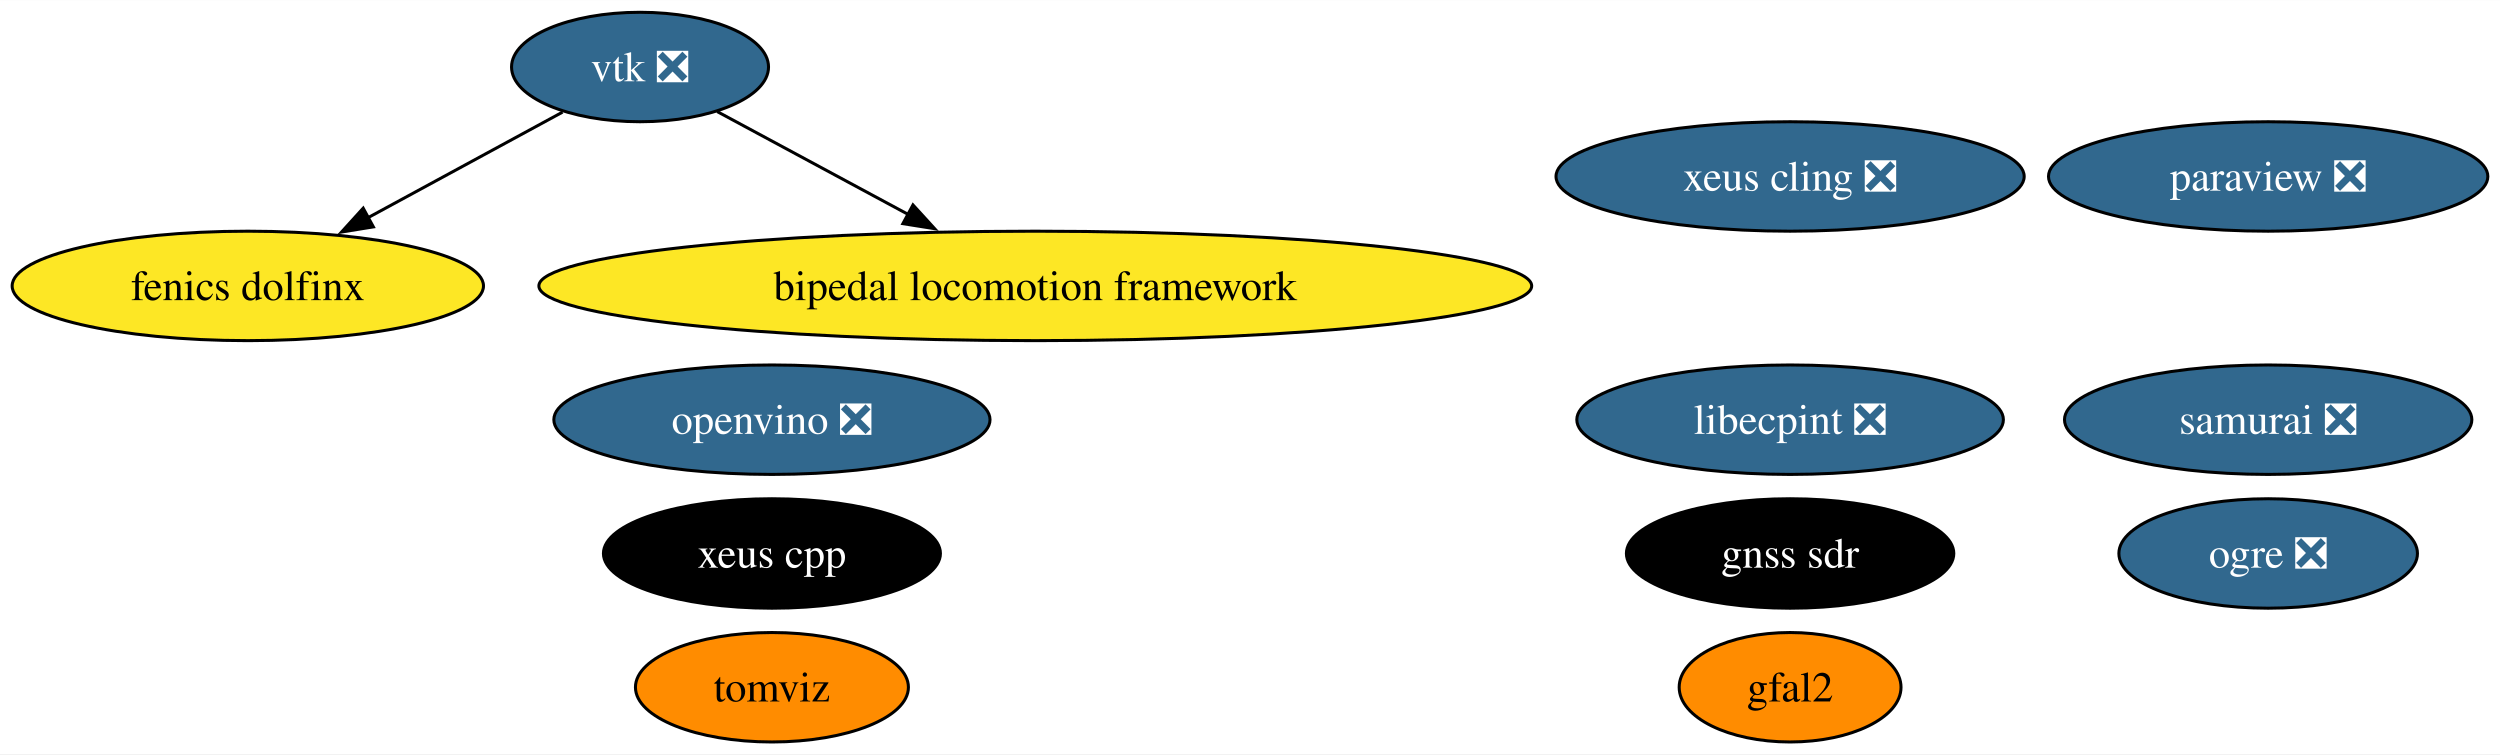
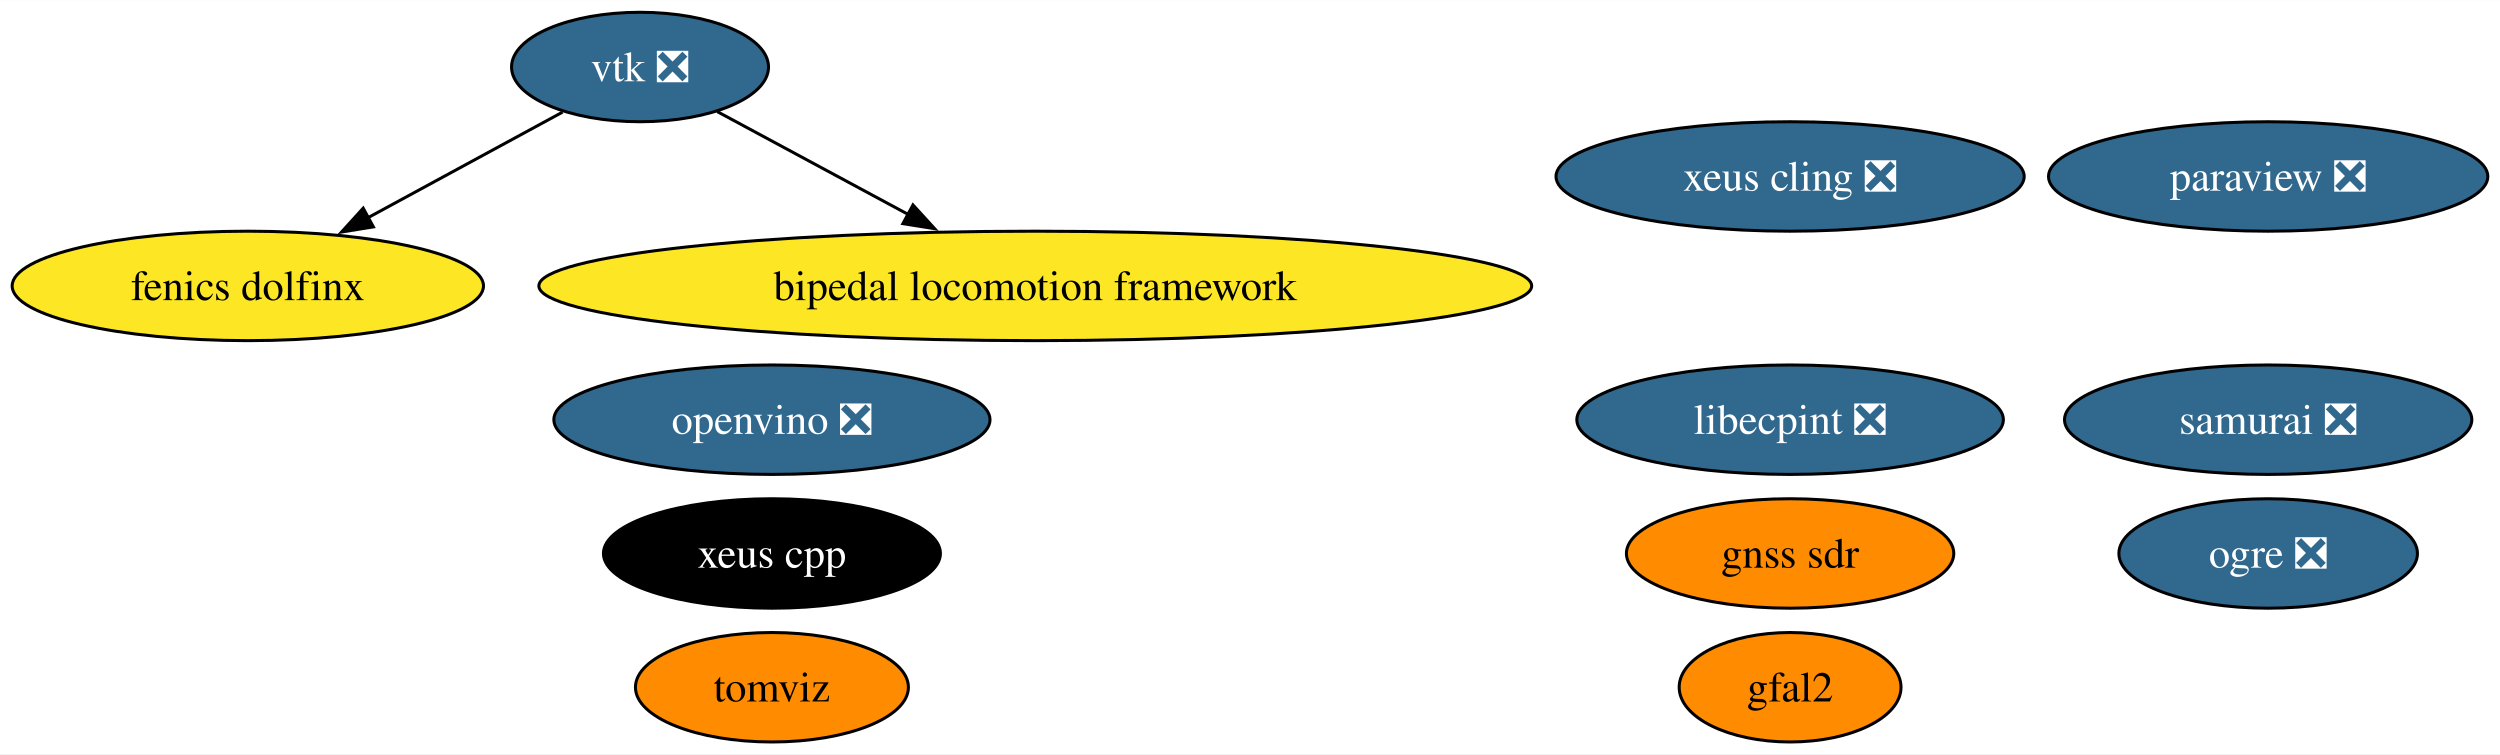
<svg xmlns="http://www.w3.org/2000/svg" xmlns:xlink="http://www.w3.org/1999/xlink" width="822pt" height="248pt" viewBox="0.00 0.00 822.26 248.00">
  <g id="graph0" class="graph" transform="scale(1 1) rotate(0) translate(4 244)">
    <polygon fill="white" stroke="none" points="-4,4 -4,-244 818.26,-244 818.26,4 -4,4" />
    <g id="node1" class="node">
      <g id="a_node1">
        <a xlink:href="https://github.com/conda-forge/paraview-feedstock/pull/270" xlink:title="paraview ❎">
          <ellipse fill="#31688e" stroke="black" cx="742.01" cy="-186" rx="72.25" ry="18" />
          <text text-anchor="middle" x="742.01" y="-181.32" font-family="Times,serif" font-size="14.00" fill="white">paraview ❎</text>
        </a>
      </g>
    </g>
    <g id="node2" class="node">
      <g id="a_node2">
        <a xlink:href="https://github.com/conda-forge/vtk-feedstock/pull/365" xlink:title="vtk ❎">
          <ellipse fill="#31688e" stroke="black" cx="206.51" cy="-222" rx="42.26" ry="18" />
          <text text-anchor="middle" x="206.51" y="-217.32" font-family="Times,serif" font-size="14.00" fill="white">vtk ❎</text>
        </a>
      </g>
    </g>
    <g id="node8" class="node">
      <g id="a_node8">
        <a xlink:href="https://github.com/conda-forge/fenics-dolfinx-feedstock" xlink:title="fenics dolfinx">
          <ellipse fill="#fde725" stroke="black" cx="77.51" cy="-150" rx="77.51" ry="18" />
          <text text-anchor="middle" x="77.51" y="-145.32" font-family="Times,serif" font-size="14.00">fenics dolfinx</text>
        </a>
      </g>
    </g>
    <g id="edge2" class="edge">
      <path fill="none" stroke="black" d="M181.03,-207.17C162.73,-197.24 137.72,-183.67 116.87,-172.35" />
      <polygon fill="black" stroke="black" points="118.8,-169.42 108.34,-167.73 115.46,-175.57 118.8,-169.42" />
    </g>
    <g id="node9" class="node">
      <g id="a_node9">
        <a xlink:href="https://github.com/conda-forge/bipedal-locomotion-framework-feedstock" xlink:title="bipedal locomotion framework">
          <ellipse fill="#fde725" stroke="black" cx="336.51" cy="-150" rx="163.27" ry="18" />
          <text text-anchor="middle" x="336.51" y="-145.32" font-family="Times,serif" font-size="14.00">bipedal locomotion framework</text>
        </a>
      </g>
    </g>
    <g id="edge1" class="edge">
      <path fill="none" stroke="black" d="M231.89,-207.34C249.71,-197.74 273.97,-184.68 294.64,-173.55" />
      <polygon fill="black" stroke="black" points="296.28,-176.64 303.42,-168.82 292.96,-170.48 296.28,-176.64" />
    </g>
    <g id="node3" class="node">
      <g id="a_node3">
        <a xlink:href="https://github.com/conda-forge/xeus-cling-feedstock/pull/68" xlink:title="xeus cling ❎">
          <ellipse fill="#31688e" stroke="black" cx="584.77" cy="-186" rx="76.99" ry="18" />
          <text text-anchor="middle" x="584.77" y="-181.32" font-family="Times,serif" font-size="14.00" fill="white">xeus cling ❎</text>
        </a>
      </g>
    </g>
    <g id="node4" class="node">
      <g id="a_node4">
        <a xlink:href="https://github.com/conda-forge/gfal2-feedstock" xlink:title="gfal2">
          <ellipse fill="#ff8c00" stroke="black" cx="584.77" cy="-18" rx="36.48" ry="18" />
          <text text-anchor="middle" x="584.77" y="-13.32" font-family="Times,serif" font-size="14.00">gfal2</text>
        </a>
      </g>
    </g>
    <g id="node5" class="node">
      <g id="a_node5">
        <a xlink:href="https://github.com/conda-forge/ogre-feedstock/pull/135" xlink:title="ogre ❎">
          <ellipse fill="#31688e" stroke="black" cx="742.01" cy="-62" rx="49.1" ry="18" />
          <text text-anchor="middle" x="742.01" y="-57.33" font-family="Times,serif" font-size="14.00" fill="white">ogre ❎</text>
        </a>
      </g>
    </g>
    <g id="node6" class="node">
      <g id="a_node6">
        <a xlink:href="https://github.com/conda-forge/tomviz-feedstock" xlink:title="tomviz">
          <ellipse fill="#ff8c00" stroke="black" cx="249.89" cy="-18" rx="44.89" ry="18" />
          <text text-anchor="middle" x="249.89" y="-13.32" font-family="Times,serif" font-size="14.00">tomviz</text>
        </a>
      </g>
    </g>
    <g id="node7" class="node">
      <g id="a_node7">
        <a xlink:href="https://github.com/conda-forge/libecpint-feedstock/pull/17" xlink:title="libecpint ❎">
          <ellipse fill="#31688e" stroke="black" cx="584.77" cy="-106" rx="70.15" ry="18" />
          <text text-anchor="middle" x="584.77" y="-101.33" font-family="Times,serif" font-size="14.00" fill="white">libecpint ❎</text>
        </a>
      </g>
    </g>
    <g id="node10" class="node">
      <g id="a_node10">
        <a xlink:href="https://github.com/conda-forge/openvino-feedstock/pull/119" xlink:title="openvino ❎">
          <ellipse fill="#31688e" stroke="black" cx="249.89" cy="-106" rx="71.73" ry="18" />
          <text text-anchor="middle" x="249.89" y="-101.33" font-family="Times,serif" font-size="14.00" fill="white">openvino ❎</text>
        </a>
      </g>
    </g>
    <g id="node11" class="node">
      <g id="a_node11">
        <a xlink:href="https://github.com/conda-forge/xeus-cpp-feedstock" xlink:title="xeus cpp">
          <ellipse fill="#000000" stroke="black" cx="249.89" cy="-62" rx="55.42" ry="18" />
          <text text-anchor="middle" x="249.89" y="-57.33" font-family="Times,serif" font-size="14.00" fill="white">xeus cpp</text>
        </a>
      </g>
    </g>
    <g id="node12" class="node">
      <g id="a_node12">
        <a xlink:href="https://github.com/conda-forge/samurai-feedstock/pull/28" xlink:title="samurai ❎">
          <ellipse fill="#31688e" stroke="black" cx="742.01" cy="-106" rx="66.99" ry="18" />
          <text text-anchor="middle" x="742.01" y="-101.33" font-family="Times,serif" font-size="14.00" fill="white">samurai ❎</text>
        </a>
      </g>
    </g>
    <g id="node13" class="node">
      <g id="a_node13">
        <a xlink:href="https://github.com/conda-forge/gnss-sdr-feedstock" xlink:title="gnss sdr">
-           <ellipse fill="#000000" stroke="black" cx="584.77" cy="-62" rx="53.84" ry="18" />
-           <text text-anchor="middle" x="584.77" y="-57.33" font-family="Times,serif" font-size="14.00" fill="white">gnss sdr</text>
+           <ellipse fill="#ff8c00" stroke="black" cx="584.77" cy="-62" rx="53.84" ry="18" />
+           <text text-anchor="middle" x="584.77" y="-57.33" font-family="Times,serif" font-size="14.00">gnss sdr</text>
        </a>
      </g>
    </g>
  </g>
</svg>
